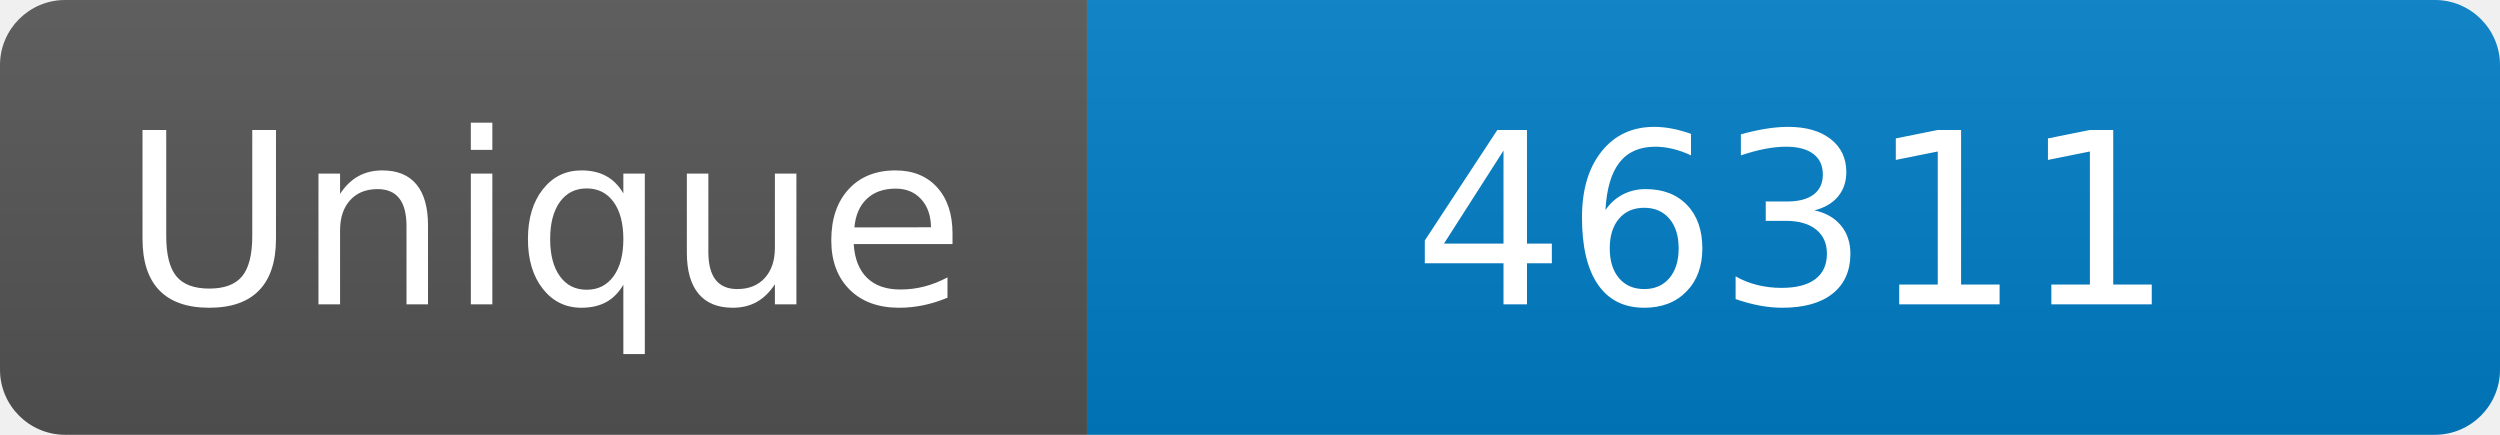
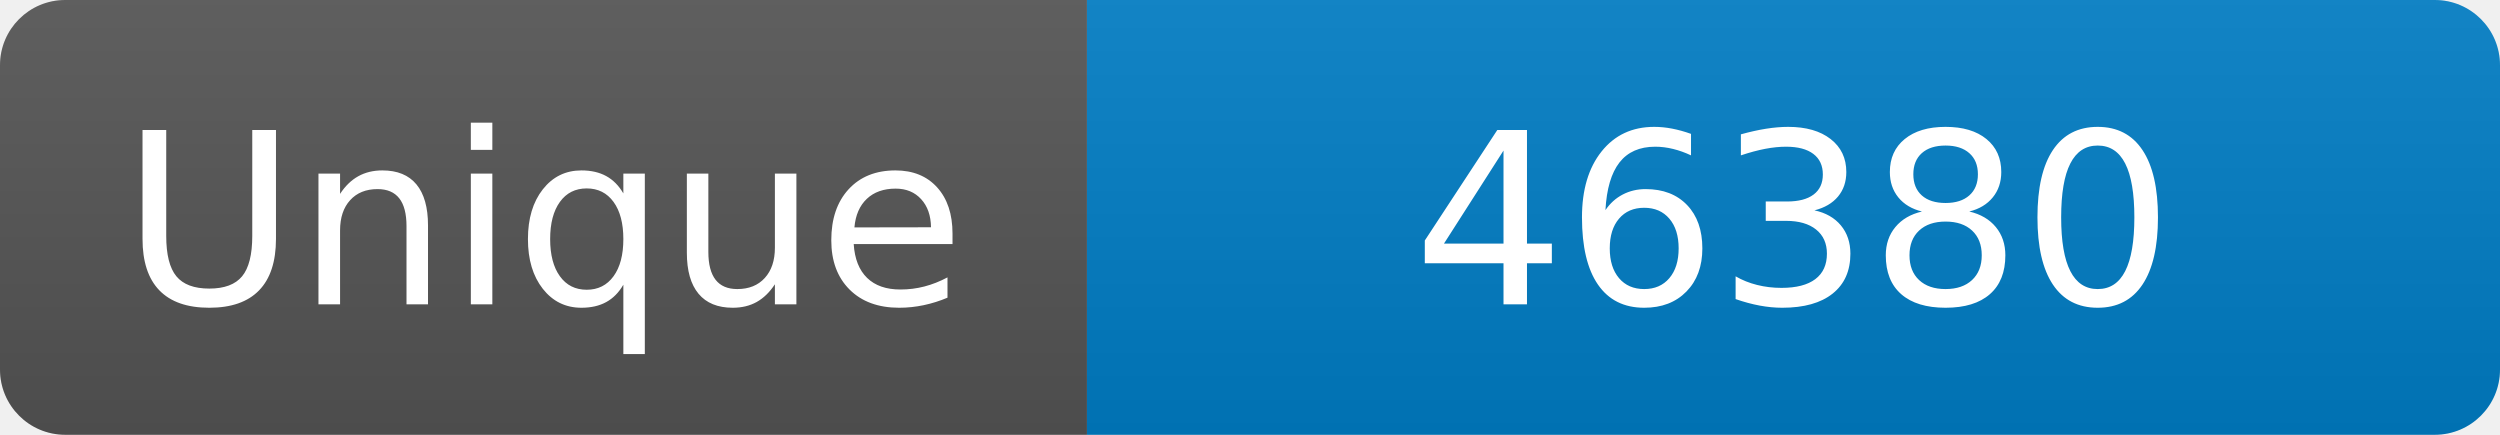
<svg xmlns="http://www.w3.org/2000/svg" width="115" height="20" role="img" aria-label="Maintained?: yes">
  <linearGradient id="s" x2="0" y2="100%">
    <stop offset="0" stop-color="#bbb" stop-opacity=".1" />
    <stop offset="1" stop-opacity=".1" />
  </linearGradient>
  <clipPath id="r">
    <rect width="115" height="20" rx="3" fill="#fff" />
  </clipPath>
  <g clip-path="url(#r)">
    <rect width="50" height="20" fill="#555" />
    <rect x="50" width="160" height="20" fill="#007ec6" />
    <rect width="115" height="20" fill="url(#s)" />
  </g>
  <g fill="#fff" text-anchor="middle" font-family="Verdana,Geneva,DejaVu Sans,sans-serif" font-size="110">
    <text x="250" y="140" transform="scale(.1)" fill="#fff">Unique</text>
-     <text x="825" y="140" transform="scale(.1)" fill="#fff">46311</text>
+     <text x="825" y="140" transform="scale(.1)" fill="#fff">46380</text>
  </g>
</svg>
